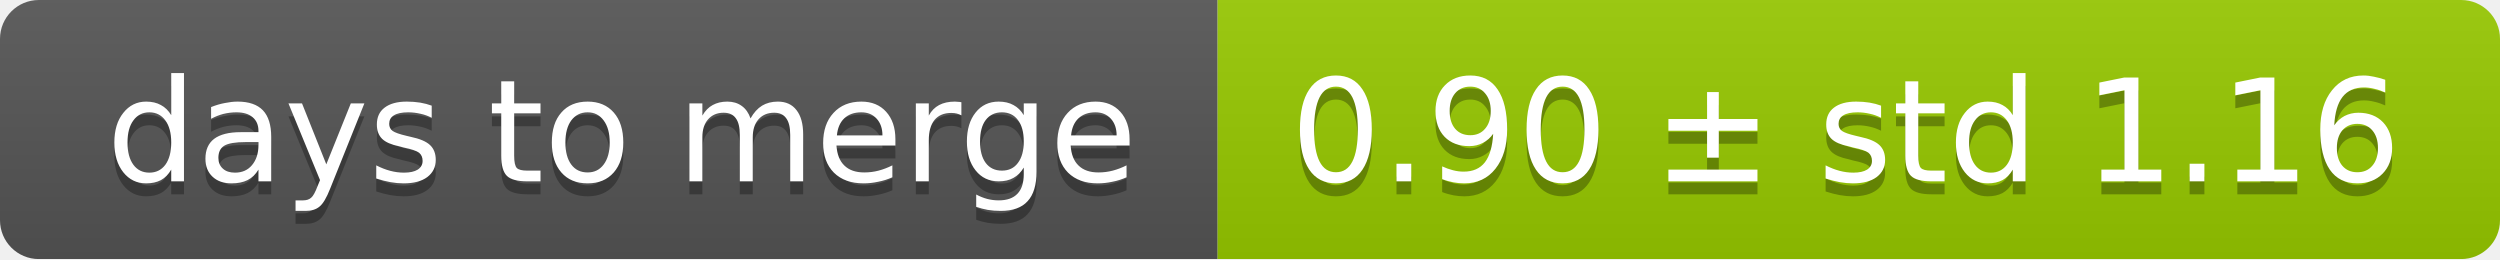
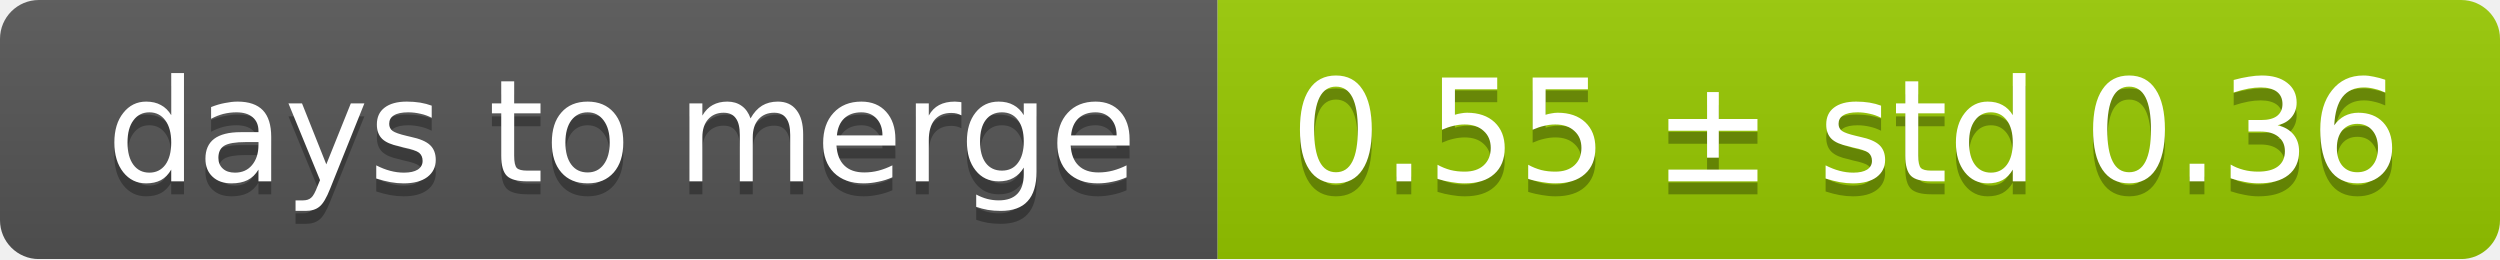
<svg xmlns="http://www.w3.org/2000/svg" width="193" height="20">
  <linearGradient id="smooth" x2="0" y2="100%">
    <stop offset="0" stop-color="#bbb" stop-opacity=".1" />
    <stop offset="1" stop-opacity=".1" />
  </linearGradient>
  <mask id="round">
    <rect width="193" height="20" rx="3" fill="#fff" />
  </mask>
  <g mask="url(#round)">
    <rect width="94" height="20" fill="#555" />
    <rect x="94" width="99" height="20" fill="#97ca00" />
    <rect width="193" height="20" fill="url(#smooth)" />
  </g>
  <g fill="#fff" text-anchor="middle" font-family="DejaVu Sans,Verdana,Geneva,sans-serif" font-size="11">
    <text x="48" y="15" fill="#010101" fill-opacity=".3">days to merge</text>
    <text x="48" y="14">days to merge</text>
-     <text x="142.5" y="15" fill="#010101" fill-opacity=".3">0.90 ± std 1.16</text>
-     <text x="142.5" y="14">0.90 ± std 1.16</text>
+     <text x="142.5" y="15" fill="#010101" fill-opacity=".3">0.55 ± std 0.36</text>
+     <text x="142.5" y="14">0.55 ± std 0.36</text>
  </g>
</svg>
